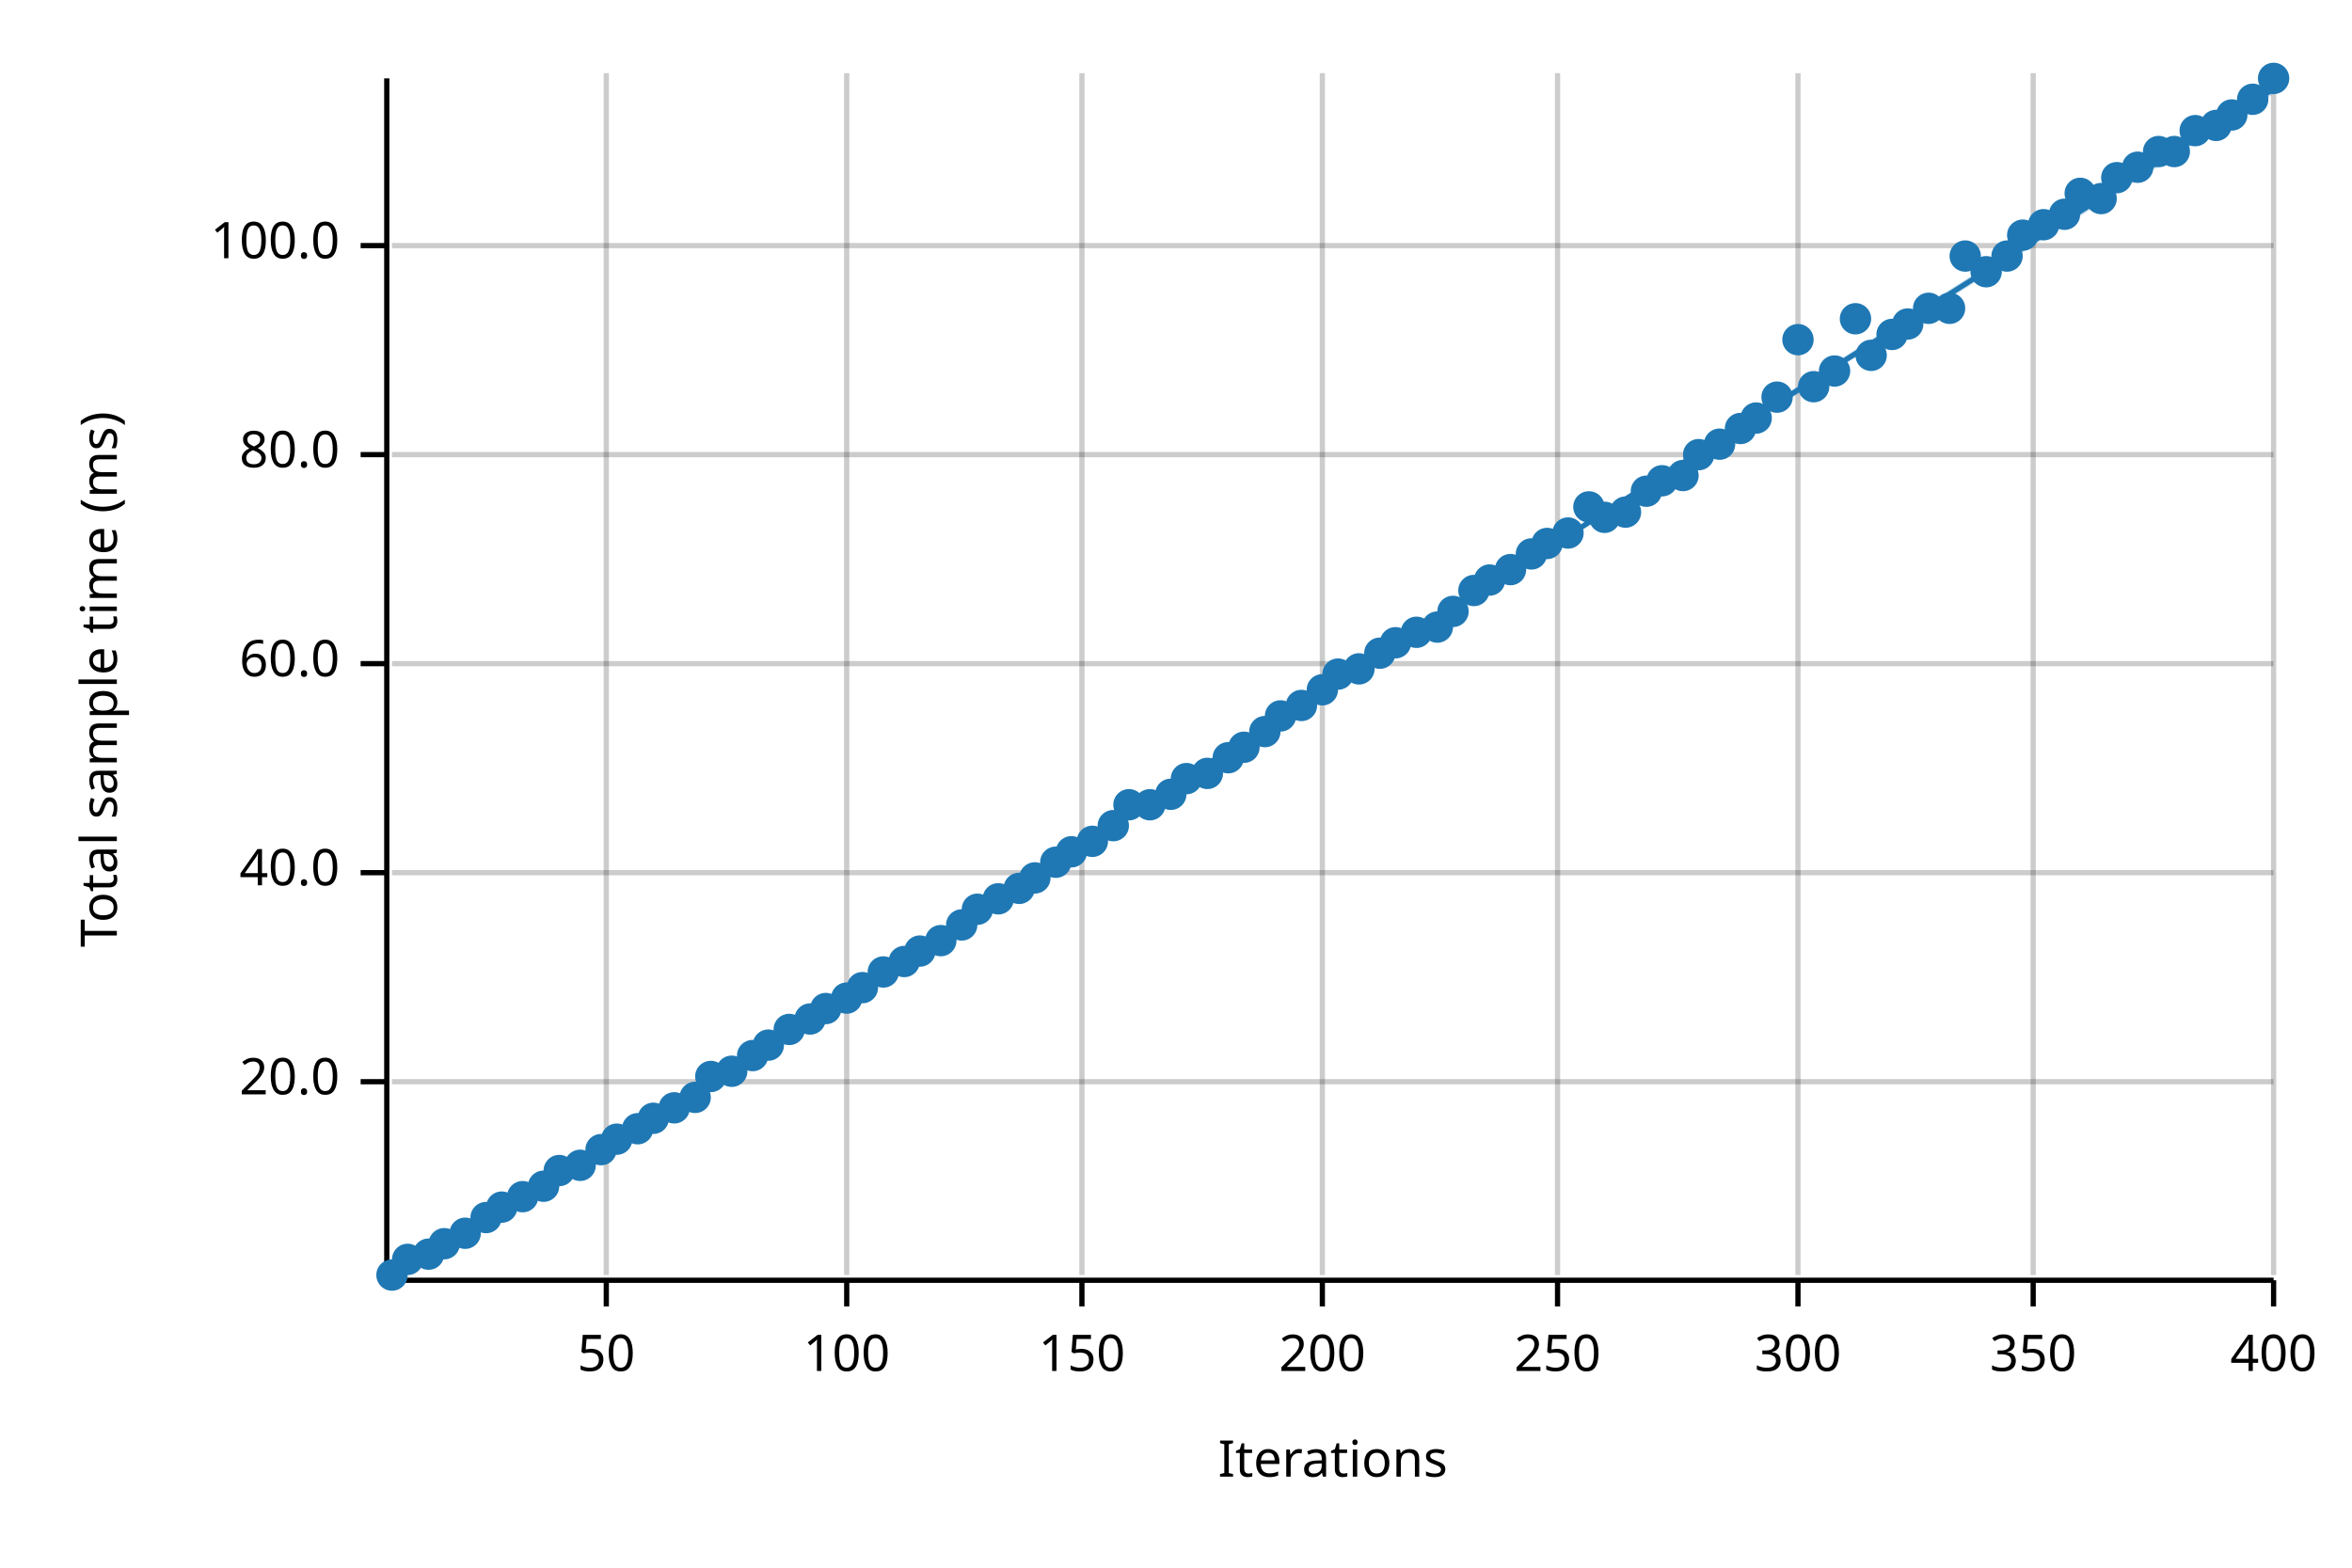
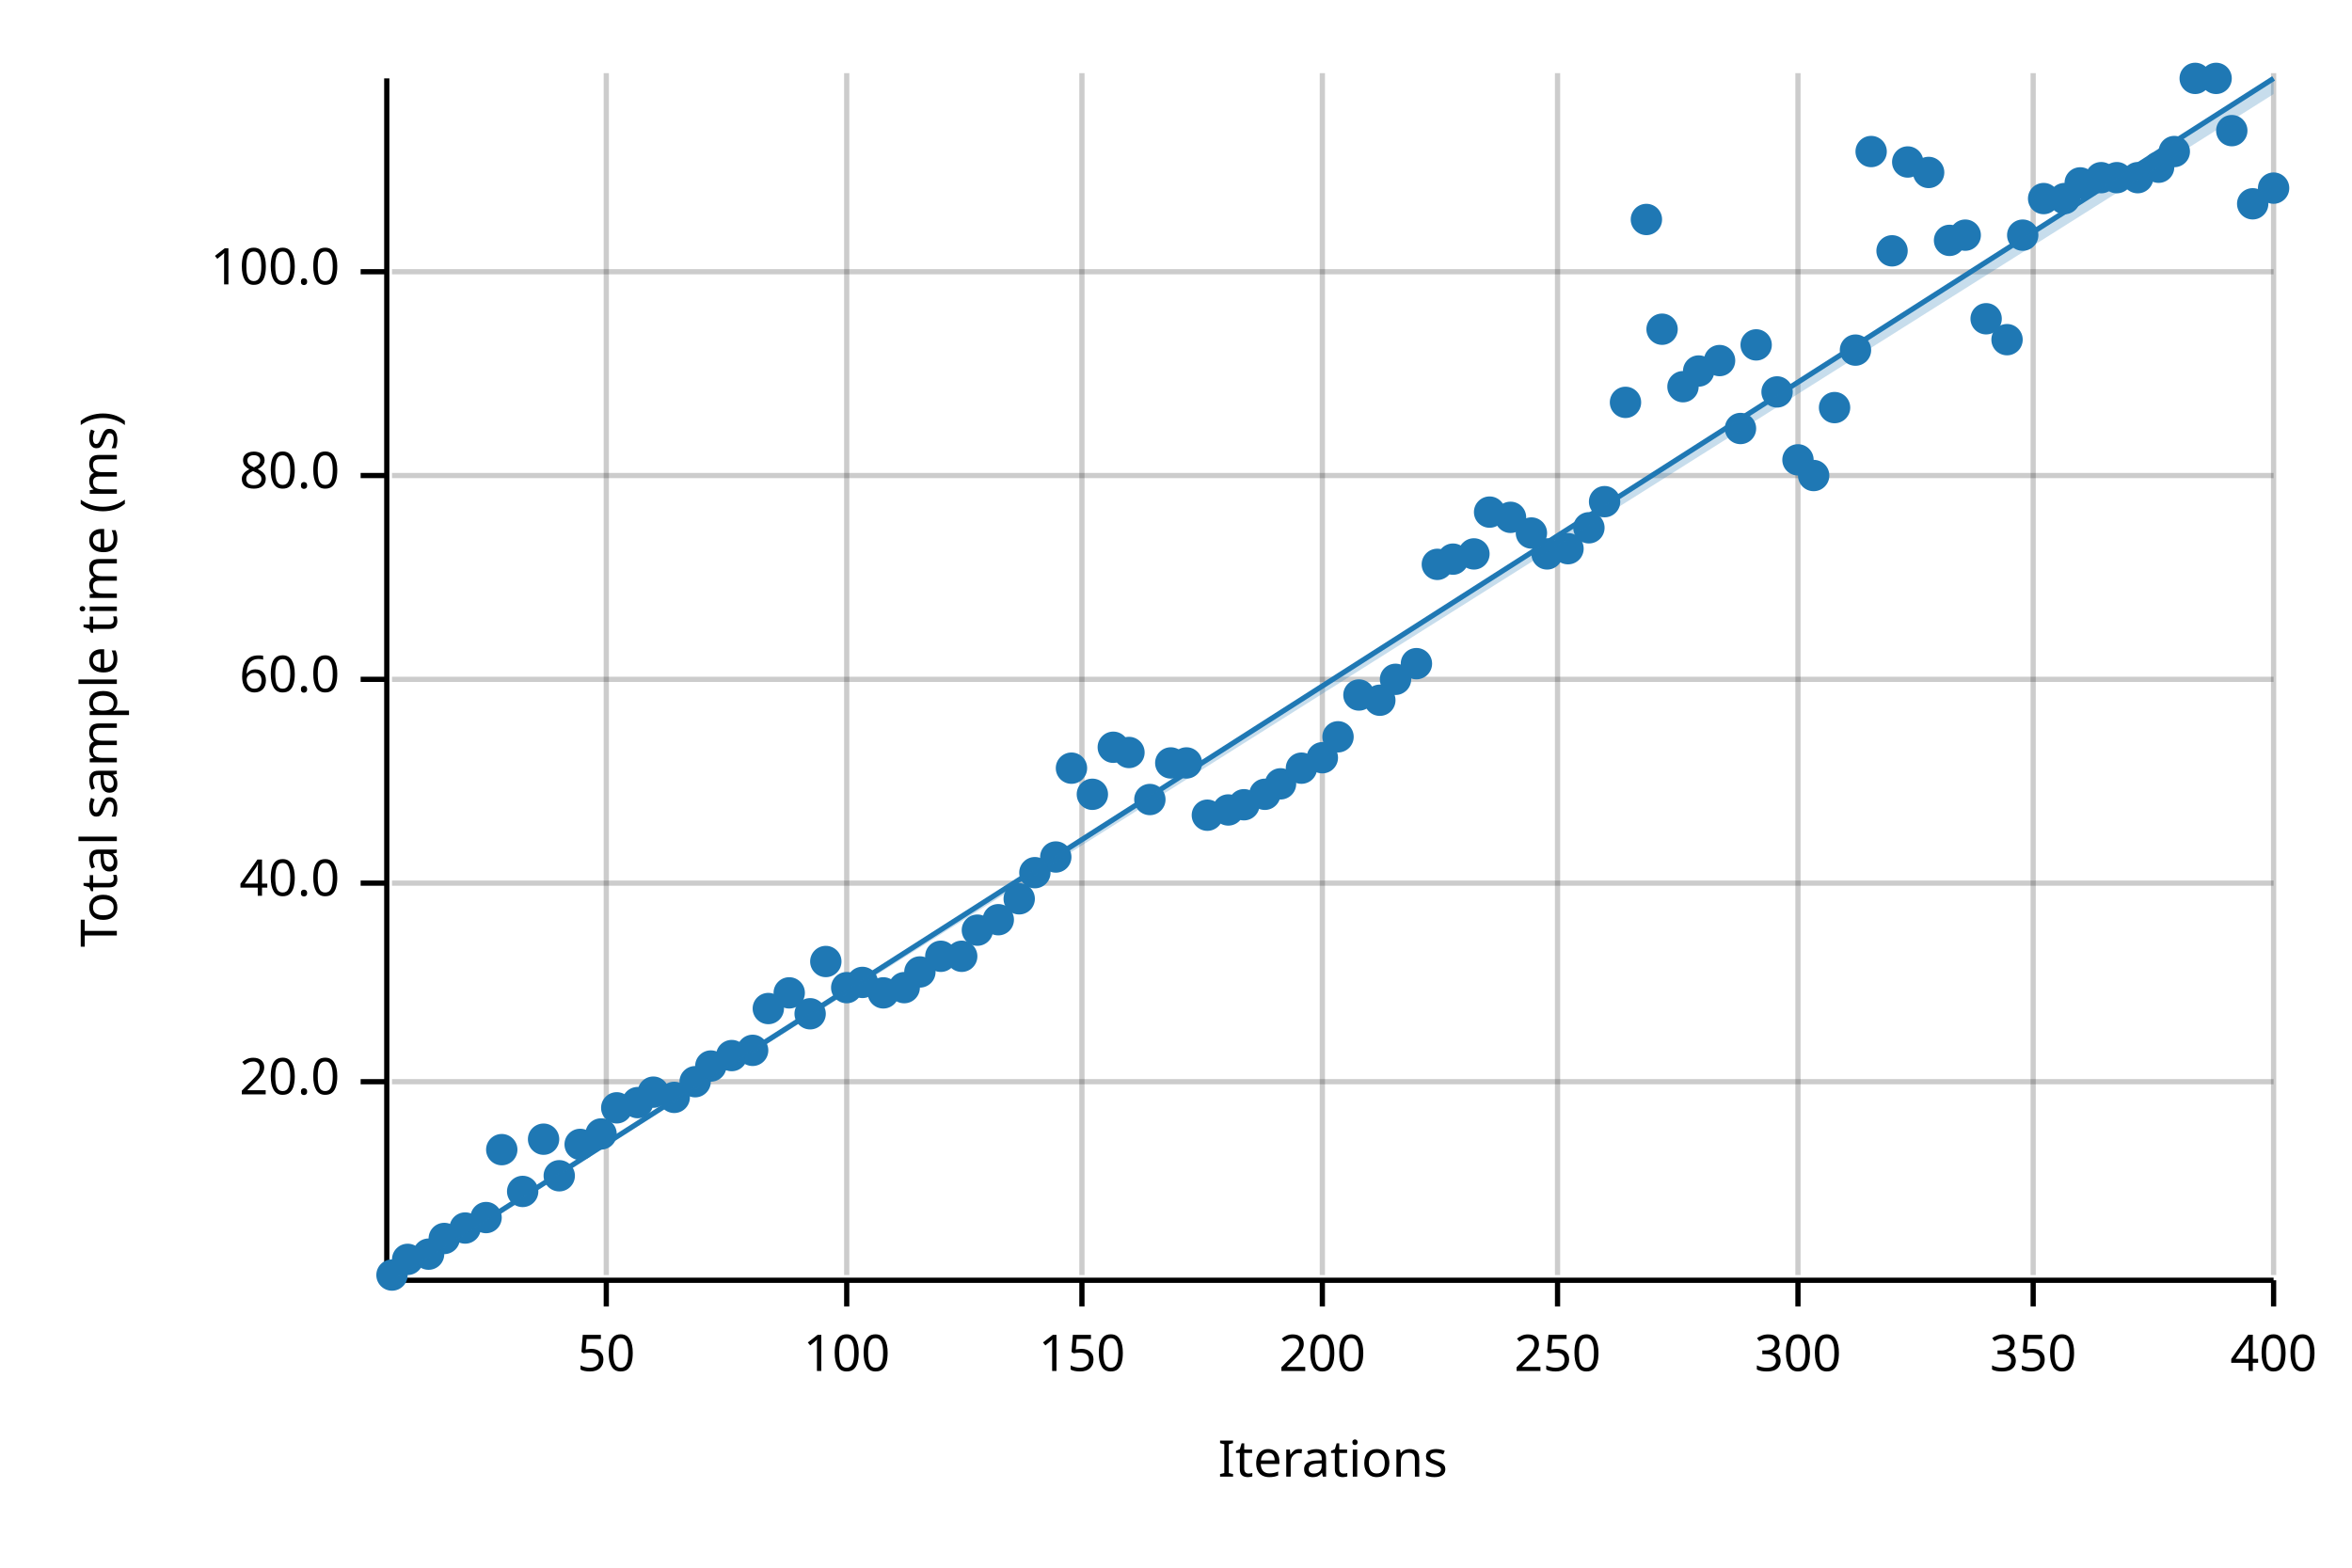
<svg xmlns="http://www.w3.org/2000/svg" width="450" height="300" viewBox="0 0 450 300">
  <text x="15" y="130" dy="0.76em" text-anchor="middle" font-family="sans-serif" font-size="9.677" opacity="1" fill="#000000" transform="rotate(270, 15, 130)">
Total sample time (ms)
</text>
  <text x="255" y="285" dy="-0.5ex" text-anchor="middle" font-family="sans-serif" font-size="9.677" opacity="1" fill="#000000">
Iterations
</text>
  <line opacity="0.2" stroke="#000000" stroke-width="1" x1="116" y1="244" x2="116" y2="14" />
  <line opacity="0.2" stroke="#000000" stroke-width="1" x1="162" y1="244" x2="162" y2="14" />
  <line opacity="0.2" stroke="#000000" stroke-width="1" x1="207" y1="244" x2="207" y2="14" />
  <line opacity="0.2" stroke="#000000" stroke-width="1" x1="253" y1="244" x2="253" y2="14" />
  <line opacity="0.2" stroke="#000000" stroke-width="1" x1="298" y1="244" x2="298" y2="14" />
  <line opacity="0.2" stroke="#000000" stroke-width="1" x1="344" y1="244" x2="344" y2="14" />
  <line opacity="0.2" stroke="#000000" stroke-width="1" x1="389" y1="244" x2="389" y2="14" />
  <line opacity="0.2" stroke="#000000" stroke-width="1" x1="435" y1="244" x2="435" y2="14" />
  <line opacity="0.2" stroke="#000000" stroke-width="1" x1="75" y1="207" x2="435" y2="207" />
-   <line opacity="0.2" stroke="#000000" stroke-width="1" x1="75" y1="167" x2="435" y2="167" />
-   <line opacity="0.2" stroke="#000000" stroke-width="1" x1="75" y1="127" x2="435" y2="127" />
-   <line opacity="0.2" stroke="#000000" stroke-width="1" x1="75" y1="87" x2="435" y2="87" />
-   <line opacity="0.2" stroke="#000000" stroke-width="1" x1="75" y1="47" x2="435" y2="47" />
+   <line opacity="0.2" stroke="#000000" stroke-width="1" x1="75" y1="169" x2="435" y2="169" />
+   <line opacity="0.2" stroke="#000000" stroke-width="1" x1="75" y1="130" x2="435" y2="130" />
+   <line opacity="0.2" stroke="#000000" stroke-width="1" x1="75" y1="91" x2="435" y2="91" />
+   <line opacity="0.2" stroke="#000000" stroke-width="1" x1="75" y1="52" x2="435" y2="52" />
  <polyline fill="none" opacity="1" stroke="#000000" stroke-width="1" points="74,15 74,245 " />
  <text x="65" y="207" dy="0.5ex" text-anchor="end" font-family="sans-serif" font-size="9.677" opacity="1" fill="#000000">
20.0
</text>
  <polyline fill="none" opacity="1" stroke="#000000" stroke-width="1" points="69,207 74,207 " />
-   <text x="65" y="167" dy="0.5ex" text-anchor="end" font-family="sans-serif" font-size="9.677" opacity="1" fill="#000000">
+   <text x="65" y="169" dy="0.5ex" text-anchor="end" font-family="sans-serif" font-size="9.677" opacity="1" fill="#000000">
40.0
</text>
-   <polyline fill="none" opacity="1" stroke="#000000" stroke-width="1" points="69,167 74,167 " />
-   <text x="65" y="127" dy="0.5ex" text-anchor="end" font-family="sans-serif" font-size="9.677" opacity="1" fill="#000000">
+   <polyline fill="none" opacity="1" stroke="#000000" stroke-width="1" points="69,169 74,169 " />
+   <text x="65" y="130" dy="0.5ex" text-anchor="end" font-family="sans-serif" font-size="9.677" opacity="1" fill="#000000">
60.0
</text>
-   <polyline fill="none" opacity="1" stroke="#000000" stroke-width="1" points="69,127 74,127 " />
-   <text x="65" y="87" dy="0.5ex" text-anchor="end" font-family="sans-serif" font-size="9.677" opacity="1" fill="#000000">
+   <polyline fill="none" opacity="1" stroke="#000000" stroke-width="1" points="69,130 74,130 " />
+   <text x="65" y="91" dy="0.5ex" text-anchor="end" font-family="sans-serif" font-size="9.677" opacity="1" fill="#000000">
80.0
</text>
-   <polyline fill="none" opacity="1" stroke="#000000" stroke-width="1" points="69,87 74,87 " />
-   <text x="65" y="47" dy="0.5ex" text-anchor="end" font-family="sans-serif" font-size="9.677" opacity="1" fill="#000000">
+   <polyline fill="none" opacity="1" stroke="#000000" stroke-width="1" points="69,91 74,91 " />
+   <text x="65" y="52" dy="0.5ex" text-anchor="end" font-family="sans-serif" font-size="9.677" opacity="1" fill="#000000">
100.0
</text>
-   <polyline fill="none" opacity="1" stroke="#000000" stroke-width="1" points="69,47 74,47 " />
+   <polyline fill="none" opacity="1" stroke="#000000" stroke-width="1" points="69,52 74,52 " />
  <polyline fill="none" opacity="1" stroke="#000000" stroke-width="1" points="75,245 435,245 " />
  <text x="116" y="255" dy="0.76em" text-anchor="middle" font-family="sans-serif" font-size="9.677" opacity="1" fill="#000000">
50
</text>
  <polyline fill="none" opacity="1" stroke="#000000" stroke-width="1" points="116,245 116,250 " />
  <text x="162" y="255" dy="0.76em" text-anchor="middle" font-family="sans-serif" font-size="9.677" opacity="1" fill="#000000">
100
</text>
  <polyline fill="none" opacity="1" stroke="#000000" stroke-width="1" points="162,245 162,250 " />
  <text x="207" y="255" dy="0.76em" text-anchor="middle" font-family="sans-serif" font-size="9.677" opacity="1" fill="#000000">
150
</text>
  <polyline fill="none" opacity="1" stroke="#000000" stroke-width="1" points="207,245 207,250 " />
  <text x="253" y="255" dy="0.76em" text-anchor="middle" font-family="sans-serif" font-size="9.677" opacity="1" fill="#000000">
200
</text>
  <polyline fill="none" opacity="1" stroke="#000000" stroke-width="1" points="253,245 253,250 " />
  <text x="298" y="255" dy="0.76em" text-anchor="middle" font-family="sans-serif" font-size="9.677" opacity="1" fill="#000000">
250
</text>
  <polyline fill="none" opacity="1" stroke="#000000" stroke-width="1" points="298,245 298,250 " />
  <text x="344" y="255" dy="0.76em" text-anchor="middle" font-family="sans-serif" font-size="9.677" opacity="1" fill="#000000">
300
</text>
  <polyline fill="none" opacity="1" stroke="#000000" stroke-width="1" points="344,245 344,250 " />
  <text x="389" y="255" dy="0.76em" text-anchor="middle" font-family="sans-serif" font-size="9.677" opacity="1" fill="#000000">
350
</text>
  <polyline fill="none" opacity="1" stroke="#000000" stroke-width="1" points="389,245 389,250 " />
  <text x="435" y="255" dy="0.76em" text-anchor="middle" font-family="sans-serif" font-size="9.677" opacity="1" fill="#000000">
400
</text>
  <polyline fill="none" opacity="1" stroke="#000000" stroke-width="1" points="435,245 435,250 " />
  <circle cx="75" cy="244" r="3" opacity="1" fill="#1F78B4" stroke="none" stroke-width="1" />
  <circle cx="78" cy="241" r="3" opacity="1" fill="#1F78B4" stroke="none" stroke-width="1" />
  <circle cx="82" cy="240" r="3" opacity="1" fill="#1F78B4" stroke="none" stroke-width="1" />
-   <circle cx="85" cy="238" r="3" opacity="1" fill="#1F78B4" stroke="none" stroke-width="1" />
-   <circle cx="89" cy="236" r="3" opacity="1" fill="#1F78B4" stroke="none" stroke-width="1" />
+   <circle cx="85" cy="237" r="3" opacity="1" fill="#1F78B4" stroke="none" stroke-width="1" />
+   <circle cx="89" cy="235" r="3" opacity="1" fill="#1F78B4" stroke="none" stroke-width="1" />
  <circle cx="93" cy="233" r="3" opacity="1" fill="#1F78B4" stroke="none" stroke-width="1" />
-   <circle cx="96" cy="231" r="3" opacity="1" fill="#1F78B4" stroke="none" stroke-width="1" />
-   <circle cx="100" cy="229" r="3" opacity="1" fill="#1F78B4" stroke="none" stroke-width="1" />
-   <circle cx="104" cy="227" r="3" opacity="1" fill="#1F78B4" stroke="none" stroke-width="1" />
-   <circle cx="107" cy="224" r="3" opacity="1" fill="#1F78B4" stroke="none" stroke-width="1" />
-   <circle cx="111" cy="223" r="3" opacity="1" fill="#1F78B4" stroke="none" stroke-width="1" />
-   <circle cx="115" cy="220" r="3" opacity="1" fill="#1F78B4" stroke="none" stroke-width="1" />
-   <circle cx="118" cy="218" r="3" opacity="1" fill="#1F78B4" stroke="none" stroke-width="1" />
-   <circle cx="122" cy="216" r="3" opacity="1" fill="#1F78B4" stroke="none" stroke-width="1" />
-   <circle cx="125" cy="214" r="3" opacity="1" fill="#1F78B4" stroke="none" stroke-width="1" />
-   <circle cx="129" cy="212" r="3" opacity="1" fill="#1F78B4" stroke="none" stroke-width="1" />
-   <circle cx="133" cy="210" r="3" opacity="1" fill="#1F78B4" stroke="none" stroke-width="1" />
-   <circle cx="136" cy="206" r="3" opacity="1" fill="#1F78B4" stroke="none" stroke-width="1" />
-   <circle cx="140" cy="205" r="3" opacity="1" fill="#1F78B4" stroke="none" stroke-width="1" />
-   <circle cx="144" cy="202" r="3" opacity="1" fill="#1F78B4" stroke="none" stroke-width="1" />
-   <circle cx="147" cy="200" r="3" opacity="1" fill="#1F78B4" stroke="none" stroke-width="1" />
-   <circle cx="151" cy="197" r="3" opacity="1" fill="#1F78B4" stroke="none" stroke-width="1" />
-   <circle cx="155" cy="195" r="3" opacity="1" fill="#1F78B4" stroke="none" stroke-width="1" />
-   <circle cx="158" cy="193" r="3" opacity="1" fill="#1F78B4" stroke="none" stroke-width="1" />
-   <circle cx="162" cy="191" r="3" opacity="1" fill="#1F78B4" stroke="none" stroke-width="1" />
-   <circle cx="165" cy="189" r="3" opacity="1" fill="#1F78B4" stroke="none" stroke-width="1" />
-   <circle cx="169" cy="186" r="3" opacity="1" fill="#1F78B4" stroke="none" stroke-width="1" />
-   <circle cx="173" cy="184" r="3" opacity="1" fill="#1F78B4" stroke="none" stroke-width="1" />
-   <circle cx="176" cy="182" r="3" opacity="1" fill="#1F78B4" stroke="none" stroke-width="1" />
-   <circle cx="180" cy="180" r="3" opacity="1" fill="#1F78B4" stroke="none" stroke-width="1" />
-   <circle cx="184" cy="177" r="3" opacity="1" fill="#1F78B4" stroke="none" stroke-width="1" />
-   <circle cx="187" cy="174" r="3" opacity="1" fill="#1F78B4" stroke="none" stroke-width="1" />
-   <circle cx="191" cy="172" r="3" opacity="1" fill="#1F78B4" stroke="none" stroke-width="1" />
-   <circle cx="195" cy="170" r="3" opacity="1" fill="#1F78B4" stroke="none" stroke-width="1" />
-   <circle cx="198" cy="168" r="3" opacity="1" fill="#1F78B4" stroke="none" stroke-width="1" />
-   <circle cx="202" cy="165" r="3" opacity="1" fill="#1F78B4" stroke="none" stroke-width="1" />
-   <circle cx="205" cy="163" r="3" opacity="1" fill="#1F78B4" stroke="none" stroke-width="1" />
-   <circle cx="209" cy="161" r="3" opacity="1" fill="#1F78B4" stroke="none" stroke-width="1" />
-   <circle cx="213" cy="158" r="3" opacity="1" fill="#1F78B4" stroke="none" stroke-width="1" />
-   <circle cx="216" cy="154" r="3" opacity="1" fill="#1F78B4" stroke="none" stroke-width="1" />
-   <circle cx="220" cy="154" r="3" opacity="1" fill="#1F78B4" stroke="none" stroke-width="1" />
-   <circle cx="224" cy="152" r="3" opacity="1" fill="#1F78B4" stroke="none" stroke-width="1" />
-   <circle cx="227" cy="149" r="3" opacity="1" fill="#1F78B4" stroke="none" stroke-width="1" />
-   <circle cx="231" cy="148" r="3" opacity="1" fill="#1F78B4" stroke="none" stroke-width="1" />
-   <circle cx="235" cy="145" r="3" opacity="1" fill="#1F78B4" stroke="none" stroke-width="1" />
-   <circle cx="238" cy="143" r="3" opacity="1" fill="#1F78B4" stroke="none" stroke-width="1" />
-   <circle cx="242" cy="140" r="3" opacity="1" fill="#1F78B4" stroke="none" stroke-width="1" />
-   <circle cx="245" cy="137" r="3" opacity="1" fill="#1F78B4" stroke="none" stroke-width="1" />
-   <circle cx="249" cy="135" r="3" opacity="1" fill="#1F78B4" stroke="none" stroke-width="1" />
-   <circle cx="253" cy="132" r="3" opacity="1" fill="#1F78B4" stroke="none" stroke-width="1" />
-   <circle cx="256" cy="129" r="3" opacity="1" fill="#1F78B4" stroke="none" stroke-width="1" />
-   <circle cx="260" cy="128" r="3" opacity="1" fill="#1F78B4" stroke="none" stroke-width="1" />
-   <circle cx="264" cy="125" r="3" opacity="1" fill="#1F78B4" stroke="none" stroke-width="1" />
-   <circle cx="267" cy="123" r="3" opacity="1" fill="#1F78B4" stroke="none" stroke-width="1" />
-   <circle cx="271" cy="121" r="3" opacity="1" fill="#1F78B4" stroke="none" stroke-width="1" />
-   <circle cx="275" cy="120" r="3" opacity="1" fill="#1F78B4" stroke="none" stroke-width="1" />
-   <circle cx="278" cy="117" r="3" opacity="1" fill="#1F78B4" stroke="none" stroke-width="1" />
-   <circle cx="282" cy="113" r="3" opacity="1" fill="#1F78B4" stroke="none" stroke-width="1" />
-   <circle cx="285" cy="111" r="3" opacity="1" fill="#1F78B4" stroke="none" stroke-width="1" />
-   <circle cx="289" cy="109" r="3" opacity="1" fill="#1F78B4" stroke="none" stroke-width="1" />
-   <circle cx="293" cy="106" r="3" opacity="1" fill="#1F78B4" stroke="none" stroke-width="1" />
-   <circle cx="296" cy="104" r="3" opacity="1" fill="#1F78B4" stroke="none" stroke-width="1" />
-   <circle cx="300" cy="102" r="3" opacity="1" fill="#1F78B4" stroke="none" stroke-width="1" />
-   <circle cx="304" cy="97" r="3" opacity="1" fill="#1F78B4" stroke="none" stroke-width="1" />
-   <circle cx="307" cy="99" r="3" opacity="1" fill="#1F78B4" stroke="none" stroke-width="1" />
-   <circle cx="311" cy="98" r="3" opacity="1" fill="#1F78B4" stroke="none" stroke-width="1" />
-   <circle cx="315" cy="94" r="3" opacity="1" fill="#1F78B4" stroke="none" stroke-width="1" />
-   <circle cx="318" cy="92" r="3" opacity="1" fill="#1F78B4" stroke="none" stroke-width="1" />
-   <circle cx="322" cy="91" r="3" opacity="1" fill="#1F78B4" stroke="none" stroke-width="1" />
-   <circle cx="325" cy="87" r="3" opacity="1" fill="#1F78B4" stroke="none" stroke-width="1" />
-   <circle cx="329" cy="85" r="3" opacity="1" fill="#1F78B4" stroke="none" stroke-width="1" />
+   <circle cx="96" cy="220" r="3" opacity="1" fill="#1F78B4" stroke="none" stroke-width="1" />
+   <circle cx="100" cy="228" r="3" opacity="1" fill="#1F78B4" stroke="none" stroke-width="1" />
+   <circle cx="104" cy="218" r="3" opacity="1" fill="#1F78B4" stroke="none" stroke-width="1" />
+   <circle cx="107" cy="225" r="3" opacity="1" fill="#1F78B4" stroke="none" stroke-width="1" />
+   <circle cx="111" cy="219" r="3" opacity="1" fill="#1F78B4" stroke="none" stroke-width="1" />
+   <circle cx="115" cy="217" r="3" opacity="1" fill="#1F78B4" stroke="none" stroke-width="1" />
+   <circle cx="118" cy="212" r="3" opacity="1" fill="#1F78B4" stroke="none" stroke-width="1" />
+   <circle cx="122" cy="211" r="3" opacity="1" fill="#1F78B4" stroke="none" stroke-width="1" />
+   <circle cx="125" cy="209" r="3" opacity="1" fill="#1F78B4" stroke="none" stroke-width="1" />
+   <circle cx="129" cy="210" r="3" opacity="1" fill="#1F78B4" stroke="none" stroke-width="1" />
+   <circle cx="133" cy="207" r="3" opacity="1" fill="#1F78B4" stroke="none" stroke-width="1" />
+   <circle cx="136" cy="204" r="3" opacity="1" fill="#1F78B4" stroke="none" stroke-width="1" />
+   <circle cx="140" cy="202" r="3" opacity="1" fill="#1F78B4" stroke="none" stroke-width="1" />
+   <circle cx="144" cy="201" r="3" opacity="1" fill="#1F78B4" stroke="none" stroke-width="1" />
+   <circle cx="147" cy="193" r="3" opacity="1" fill="#1F78B4" stroke="none" stroke-width="1" />
+   <circle cx="151" cy="190" r="3" opacity="1" fill="#1F78B4" stroke="none" stroke-width="1" />
+   <circle cx="155" cy="194" r="3" opacity="1" fill="#1F78B4" stroke="none" stroke-width="1" />
+   <circle cx="158" cy="184" r="3" opacity="1" fill="#1F78B4" stroke="none" stroke-width="1" />
+   <circle cx="162" cy="189" r="3" opacity="1" fill="#1F78B4" stroke="none" stroke-width="1" />
+   <circle cx="165" cy="188" r="3" opacity="1" fill="#1F78B4" stroke="none" stroke-width="1" />
+   <circle cx="169" cy="190" r="3" opacity="1" fill="#1F78B4" stroke="none" stroke-width="1" />
+   <circle cx="173" cy="189" r="3" opacity="1" fill="#1F78B4" stroke="none" stroke-width="1" />
+   <circle cx="176" cy="186" r="3" opacity="1" fill="#1F78B4" stroke="none" stroke-width="1" />
+   <circle cx="180" cy="183" r="3" opacity="1" fill="#1F78B4" stroke="none" stroke-width="1" />
+   <circle cx="184" cy="183" r="3" opacity="1" fill="#1F78B4" stroke="none" stroke-width="1" />
+   <circle cx="187" cy="178" r="3" opacity="1" fill="#1F78B4" stroke="none" stroke-width="1" />
+   <circle cx="191" cy="176" r="3" opacity="1" fill="#1F78B4" stroke="none" stroke-width="1" />
+   <circle cx="195" cy="172" r="3" opacity="1" fill="#1F78B4" stroke="none" stroke-width="1" />
+   <circle cx="198" cy="167" r="3" opacity="1" fill="#1F78B4" stroke="none" stroke-width="1" />
+   <circle cx="202" cy="164" r="3" opacity="1" fill="#1F78B4" stroke="none" stroke-width="1" />
+   <circle cx="205" cy="147" r="3" opacity="1" fill="#1F78B4" stroke="none" stroke-width="1" />
+   <circle cx="209" cy="152" r="3" opacity="1" fill="#1F78B4" stroke="none" stroke-width="1" />
+   <circle cx="213" cy="143" r="3" opacity="1" fill="#1F78B4" stroke="none" stroke-width="1" />
+   <circle cx="216" cy="144" r="3" opacity="1" fill="#1F78B4" stroke="none" stroke-width="1" />
+   <circle cx="220" cy="153" r="3" opacity="1" fill="#1F78B4" stroke="none" stroke-width="1" />
+   <circle cx="224" cy="146" r="3" opacity="1" fill="#1F78B4" stroke="none" stroke-width="1" />
+   <circle cx="227" cy="146" r="3" opacity="1" fill="#1F78B4" stroke="none" stroke-width="1" />
+   <circle cx="231" cy="156" r="3" opacity="1" fill="#1F78B4" stroke="none" stroke-width="1" />
+   <circle cx="235" cy="155" r="3" opacity="1" fill="#1F78B4" stroke="none" stroke-width="1" />
+   <circle cx="238" cy="154" r="3" opacity="1" fill="#1F78B4" stroke="none" stroke-width="1" />
+   <circle cx="242" cy="152" r="3" opacity="1" fill="#1F78B4" stroke="none" stroke-width="1" />
+   <circle cx="245" cy="150" r="3" opacity="1" fill="#1F78B4" stroke="none" stroke-width="1" />
+   <circle cx="249" cy="147" r="3" opacity="1" fill="#1F78B4" stroke="none" stroke-width="1" />
+   <circle cx="253" cy="145" r="3" opacity="1" fill="#1F78B4" stroke="none" stroke-width="1" />
+   <circle cx="256" cy="141" r="3" opacity="1" fill="#1F78B4" stroke="none" stroke-width="1" />
+   <circle cx="260" cy="133" r="3" opacity="1" fill="#1F78B4" stroke="none" stroke-width="1" />
+   <circle cx="264" cy="134" r="3" opacity="1" fill="#1F78B4" stroke="none" stroke-width="1" />
+   <circle cx="267" cy="130" r="3" opacity="1" fill="#1F78B4" stroke="none" stroke-width="1" />
+   <circle cx="271" cy="127" r="3" opacity="1" fill="#1F78B4" stroke="none" stroke-width="1" />
+   <circle cx="275" cy="108" r="3" opacity="1" fill="#1F78B4" stroke="none" stroke-width="1" />
+   <circle cx="278" cy="107" r="3" opacity="1" fill="#1F78B4" stroke="none" stroke-width="1" />
+   <circle cx="282" cy="106" r="3" opacity="1" fill="#1F78B4" stroke="none" stroke-width="1" />
+   <circle cx="285" cy="98" r="3" opacity="1" fill="#1F78B4" stroke="none" stroke-width="1" />
+   <circle cx="289" cy="99" r="3" opacity="1" fill="#1F78B4" stroke="none" stroke-width="1" />
+   <circle cx="293" cy="102" r="3" opacity="1" fill="#1F78B4" stroke="none" stroke-width="1" />
+   <circle cx="296" cy="106" r="3" opacity="1" fill="#1F78B4" stroke="none" stroke-width="1" />
+   <circle cx="300" cy="105" r="3" opacity="1" fill="#1F78B4" stroke="none" stroke-width="1" />
+   <circle cx="304" cy="101" r="3" opacity="1" fill="#1F78B4" stroke="none" stroke-width="1" />
+   <circle cx="307" cy="96" r="3" opacity="1" fill="#1F78B4" stroke="none" stroke-width="1" />
+   <circle cx="311" cy="77" r="3" opacity="1" fill="#1F78B4" stroke="none" stroke-width="1" />
+   <circle cx="315" cy="42" r="3" opacity="1" fill="#1F78B4" stroke="none" stroke-width="1" />
+   <circle cx="318" cy="63" r="3" opacity="1" fill="#1F78B4" stroke="none" stroke-width="1" />
+   <circle cx="322" cy="74" r="3" opacity="1" fill="#1F78B4" stroke="none" stroke-width="1" />
+   <circle cx="325" cy="71" r="3" opacity="1" fill="#1F78B4" stroke="none" stroke-width="1" />
+   <circle cx="329" cy="69" r="3" opacity="1" fill="#1F78B4" stroke="none" stroke-width="1" />
  <circle cx="333" cy="82" r="3" opacity="1" fill="#1F78B4" stroke="none" stroke-width="1" />
-   <circle cx="336" cy="80" r="3" opacity="1" fill="#1F78B4" stroke="none" stroke-width="1" />
-   <circle cx="340" cy="76" r="3" opacity="1" fill="#1F78B4" stroke="none" stroke-width="1" />
-   <circle cx="344" cy="65" r="3" opacity="1" fill="#1F78B4" stroke="none" stroke-width="1" />
-   <circle cx="347" cy="74" r="3" opacity="1" fill="#1F78B4" stroke="none" stroke-width="1" />
-   <circle cx="351" cy="71" r="3" opacity="1" fill="#1F78B4" stroke="none" stroke-width="1" />
-   <circle cx="355" cy="61" r="3" opacity="1" fill="#1F78B4" stroke="none" stroke-width="1" />
-   <circle cx="358" cy="68" r="3" opacity="1" fill="#1F78B4" stroke="none" stroke-width="1" />
-   <circle cx="362" cy="64" r="3" opacity="1" fill="#1F78B4" stroke="none" stroke-width="1" />
-   <circle cx="365" cy="62" r="3" opacity="1" fill="#1F78B4" stroke="none" stroke-width="1" />
-   <circle cx="369" cy="59" r="3" opacity="1" fill="#1F78B4" stroke="none" stroke-width="1" />
-   <circle cx="373" cy="59" r="3" opacity="1" fill="#1F78B4" stroke="none" stroke-width="1" />
-   <circle cx="376" cy="49" r="3" opacity="1" fill="#1F78B4" stroke="none" stroke-width="1" />
-   <circle cx="380" cy="52" r="3" opacity="1" fill="#1F78B4" stroke="none" stroke-width="1" />
-   <circle cx="384" cy="49" r="3" opacity="1" fill="#1F78B4" stroke="none" stroke-width="1" />
+   <circle cx="336" cy="66" r="3" opacity="1" fill="#1F78B4" stroke="none" stroke-width="1" />
+   <circle cx="340" cy="75" r="3" opacity="1" fill="#1F78B4" stroke="none" stroke-width="1" />
+   <circle cx="344" cy="88" r="3" opacity="1" fill="#1F78B4" stroke="none" stroke-width="1" />
+   <circle cx="347" cy="91" r="3" opacity="1" fill="#1F78B4" stroke="none" stroke-width="1" />
+   <circle cx="351" cy="78" r="3" opacity="1" fill="#1F78B4" stroke="none" stroke-width="1" />
+   <circle cx="355" cy="67" r="3" opacity="1" fill="#1F78B4" stroke="none" stroke-width="1" />
+   <circle cx="358" cy="29" r="3" opacity="1" fill="#1F78B4" stroke="none" stroke-width="1" />
+   <circle cx="362" cy="48" r="3" opacity="1" fill="#1F78B4" stroke="none" stroke-width="1" />
+   <circle cx="365" cy="31" r="3" opacity="1" fill="#1F78B4" stroke="none" stroke-width="1" />
+   <circle cx="369" cy="33" r="3" opacity="1" fill="#1F78B4" stroke="none" stroke-width="1" />
+   <circle cx="373" cy="46" r="3" opacity="1" fill="#1F78B4" stroke="none" stroke-width="1" />
+   <circle cx="376" cy="45" r="3" opacity="1" fill="#1F78B4" stroke="none" stroke-width="1" />
+   <circle cx="380" cy="61" r="3" opacity="1" fill="#1F78B4" stroke="none" stroke-width="1" />
+   <circle cx="384" cy="65" r="3" opacity="1" fill="#1F78B4" stroke="none" stroke-width="1" />
  <circle cx="387" cy="45" r="3" opacity="1" fill="#1F78B4" stroke="none" stroke-width="1" />
-   <circle cx="391" cy="43" r="3" opacity="1" fill="#1F78B4" stroke="none" stroke-width="1" />
-   <circle cx="395" cy="41" r="3" opacity="1" fill="#1F78B4" stroke="none" stroke-width="1" />
-   <circle cx="398" cy="37" r="3" opacity="1" fill="#1F78B4" stroke="none" stroke-width="1" />
-   <circle cx="402" cy="38" r="3" opacity="1" fill="#1F78B4" stroke="none" stroke-width="1" />
+   <circle cx="391" cy="38" r="3" opacity="1" fill="#1F78B4" stroke="none" stroke-width="1" />
+   <circle cx="395" cy="38" r="3" opacity="1" fill="#1F78B4" stroke="none" stroke-width="1" />
+   <circle cx="398" cy="35" r="3" opacity="1" fill="#1F78B4" stroke="none" stroke-width="1" />
+   <circle cx="402" cy="34" r="3" opacity="1" fill="#1F78B4" stroke="none" stroke-width="1" />
  <circle cx="405" cy="34" r="3" opacity="1" fill="#1F78B4" stroke="none" stroke-width="1" />
-   <circle cx="409" cy="32" r="3" opacity="1" fill="#1F78B4" stroke="none" stroke-width="1" />
-   <circle cx="413" cy="29" r="3" opacity="1" fill="#1F78B4" stroke="none" stroke-width="1" />
+   <circle cx="409" cy="34" r="3" opacity="1" fill="#1F78B4" stroke="none" stroke-width="1" />
+   <circle cx="413" cy="32" r="3" opacity="1" fill="#1F78B4" stroke="none" stroke-width="1" />
  <circle cx="416" cy="29" r="3" opacity="1" fill="#1F78B4" stroke="none" stroke-width="1" />
-   <circle cx="420" cy="25" r="3" opacity="1" fill="#1F78B4" stroke="none" stroke-width="1" />
-   <circle cx="424" cy="24" r="3" opacity="1" fill="#1F78B4" stroke="none" stroke-width="1" />
-   <circle cx="427" cy="22" r="3" opacity="1" fill="#1F78B4" stroke="none" stroke-width="1" />
-   <circle cx="431" cy="19" r="3" opacity="1" fill="#1F78B4" stroke="none" stroke-width="1" />
-   <circle cx="435" cy="15" r="3" opacity="1" fill="#1F78B4" stroke="none" stroke-width="1" />
-   <polyline fill="none" opacity="1" stroke="#1F78B4" stroke-width="1" points="75,245 435,17 " />
-   <polygon opacity="0.25" fill="#1F78B4" points="75,245 435,18 435,16 " />
+   <circle cx="420" cy="15" r="3" opacity="1" fill="#1F78B4" stroke="none" stroke-width="1" />
+   <circle cx="424" cy="15" r="3" opacity="1" fill="#1F78B4" stroke="none" stroke-width="1" />
+   <circle cx="427" cy="25" r="3" opacity="1" fill="#1F78B4" stroke="none" stroke-width="1" />
+   <circle cx="431" cy="39" r="3" opacity="1" fill="#1F78B4" stroke="none" stroke-width="1" />
+   <circle cx="435" cy="36" r="3" opacity="1" fill="#1F78B4" stroke="none" stroke-width="1" />
+   <polyline fill="none" opacity="1" stroke="#1F78B4" stroke-width="1" points="75,245 435,15 " />
+   <polygon opacity="0.25" fill="#1F78B4" points="75,245 435,18 435,15 " />
</svg>
